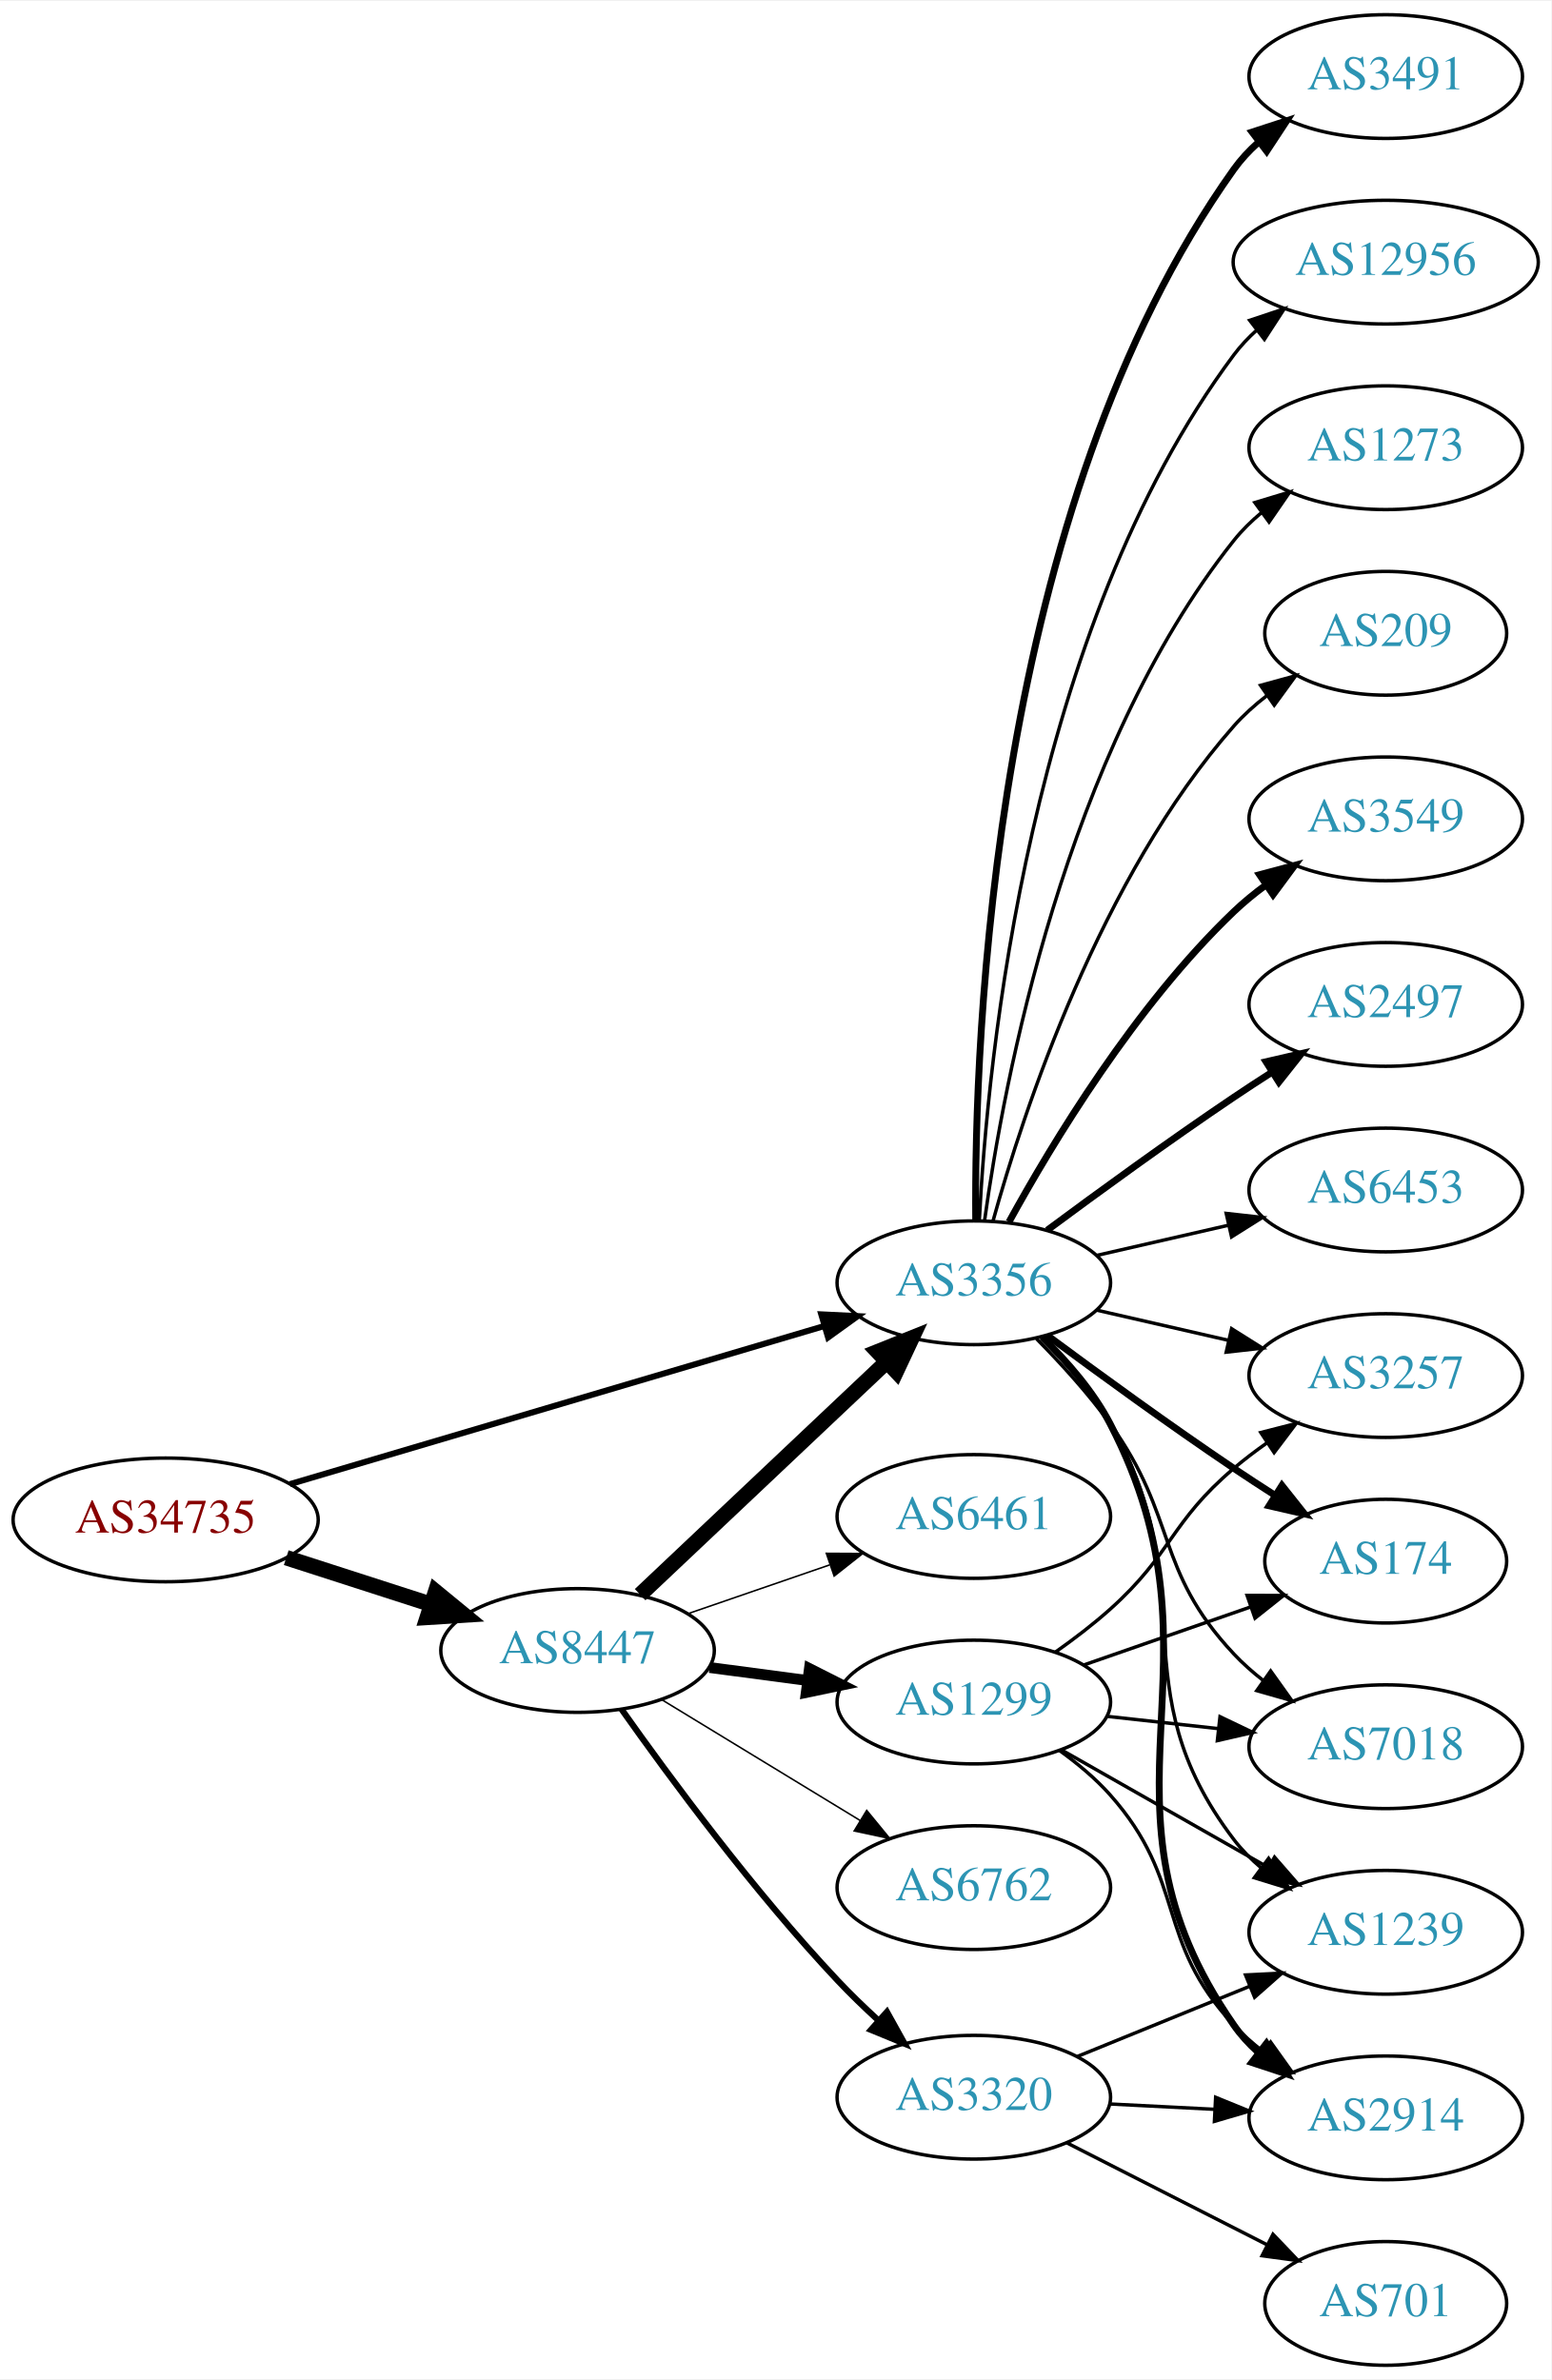
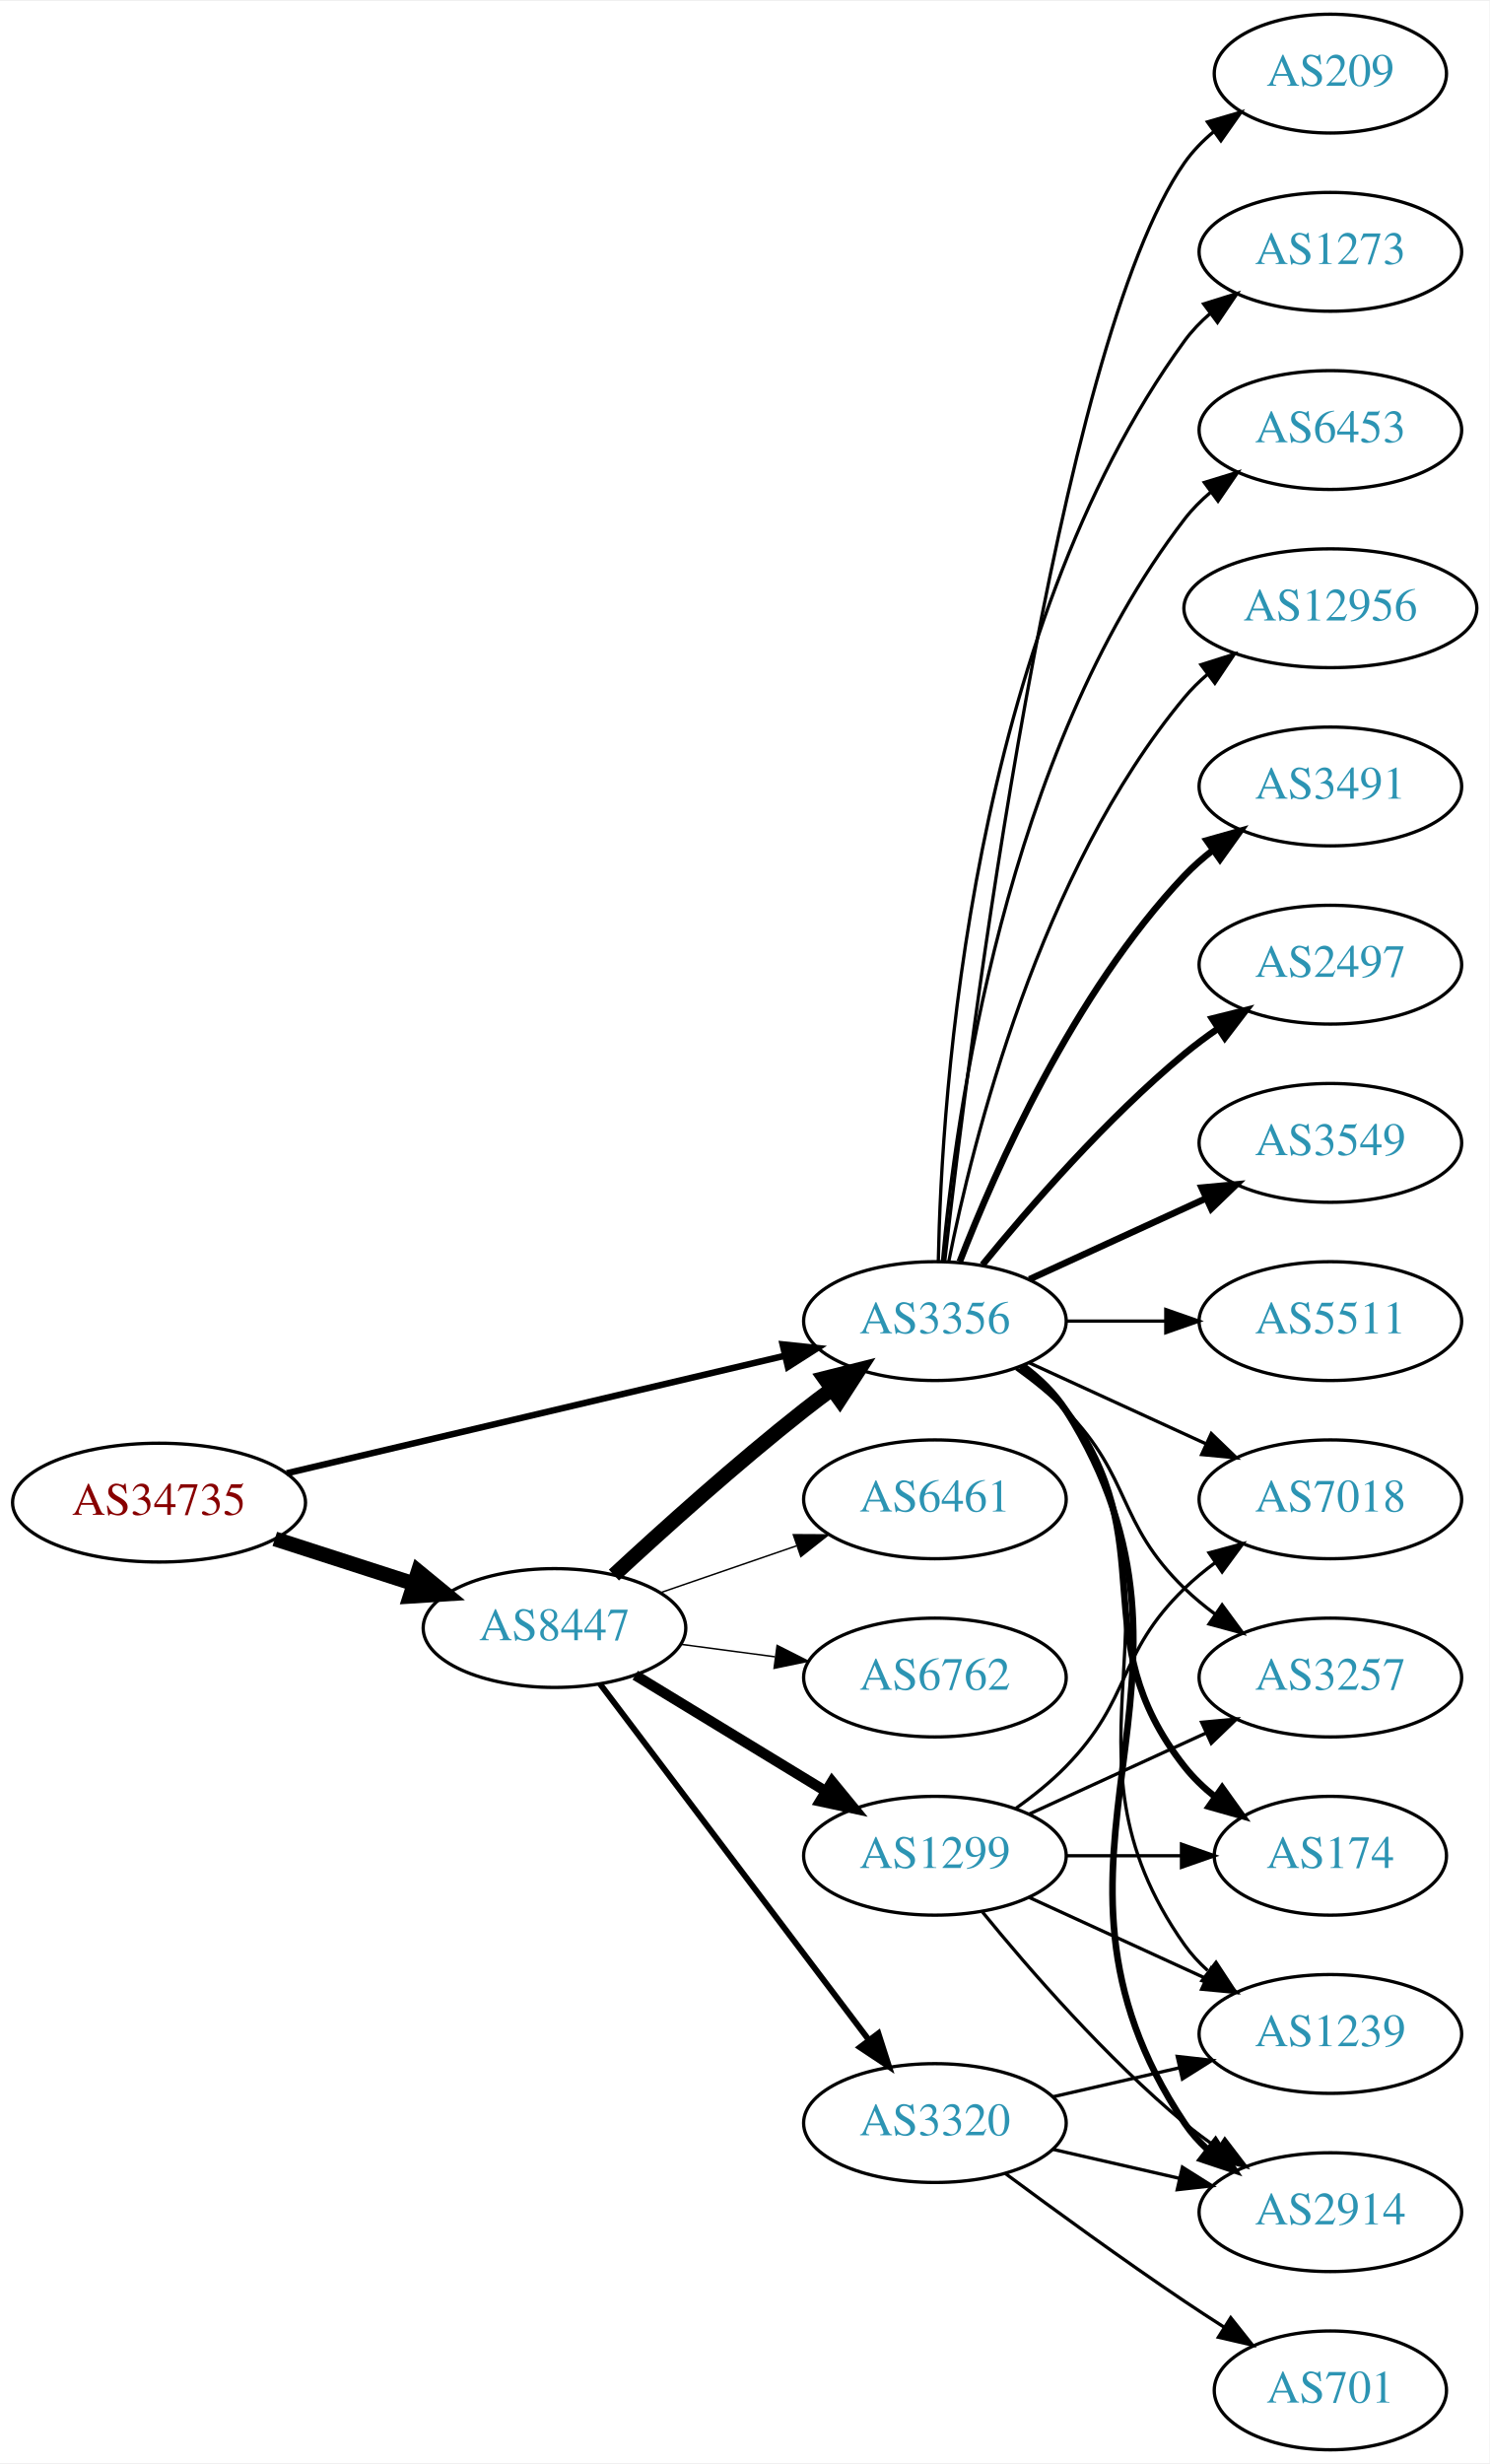
- <svg xmlns="http://www.w3.org/2000/svg" xmlns:xlink="http://www.w3.org/1999/xlink" width="451pt" height="692pt" viewBox="0.00 0.00 451.37 692.00">
-   <g id="graph0" class="graph" transform="scale(1 1) rotate(0) translate(4 688)">
-     <polygon fill="white" stroke="none" points="-4,4 -4,-688 447.37,-688 447.37,4 -4,4" />
+ <svg xmlns="http://www.w3.org/2000/svg" xmlns:xlink="http://www.w3.org/1999/xlink" width="451pt" height="746pt" viewBox="0.00 0.00 451.37 746.00">
+   <g id="graph0" class="graph" transform="scale(1 1) rotate(0) translate(4 742)">
+     <polygon fill="white" stroke="none" points="-4,4 -4,-742 447.37,-742 447.37,4 -4,4" />
    <g id="node1" class="node">
      <g id="a_node1">
        <a xlink:href="/asn/34735" xlink:title="AS34735 ~ LKW-Walter-AG [AT]">
-           <ellipse fill="#ffffff" stroke="black" cx="44.196" cy="-246" rx="44.393" ry="18" />
-           <text text-anchor="middle" x="44.196" y="-242.3" font-family="Times,serif" font-size="14.00" fill="#880000">AS34735</text>
+           <ellipse fill="#ffffff" stroke="black" cx="44.196" cy="-287" rx="44.393" ry="18" />
+           <text text-anchor="middle" x="44.196" y="-283.3" font-family="Times,serif" font-size="14.00" fill="#880000">AS34735</text>
        </a>
      </g>
    </g>
    <g id="node2" class="node">
      <g id="a_node2">
        <a xlink:href="/asn/8447" xlink:title="AS8447 ~ A1 Telekom Austria AG [AT]">
-           <ellipse fill="#ffffff" stroke="black" cx="164.039" cy="-208" rx="39.794" ry="18" />
-           <text text-anchor="middle" x="164.039" y="-204.3" font-family="Times,serif" font-size="14.00" fill="#2c94b3">AS8447</text>
+           <ellipse fill="#ffffff" stroke="black" cx="164.039" cy="-249" rx="39.794" ry="18" />
+           <text text-anchor="middle" x="164.039" y="-245.3" font-family="Times,serif" font-size="14.00" fill="#2c94b3">AS8447</text>
        </a>
      </g>
    </g>
    <g id="edge1" class="edge">
-       <path fill="none" stroke="black" stroke-width="4.5" d="M79.281,-235.009C92.409,-230.776 107.55,-225.893 121.318,-221.454" />
-       <polygon fill="black" stroke="black" stroke-width="4.5" points="122.743,-225.131 131.052,-218.315 120.326,-217.636 122.743,-225.131" />
+       <path fill="none" stroke="black" stroke-width="4.5" d="M79.281,-276.009C92.409,-271.776 107.55,-266.893 121.318,-262.454" />
+       <polygon fill="black" stroke="black" stroke-width="4.5" points="122.743,-266.131 131.052,-259.315 120.326,-258.636 122.743,-266.131" />
    </g>
    <g id="node3" class="node">
      <g id="a_node3">
        <a xlink:href="/asn/3356" xlink:title="AS3356 ~ Level 3 Parent, LLC [US]">
-           <ellipse fill="#ffffff" stroke="black" cx="279.332" cy="-315" rx="39.794" ry="18" />
-           <text text-anchor="middle" x="279.332" y="-311.3" font-family="Times,serif" font-size="14.00" fill="#2c94b3">AS3356</text>
+           <ellipse fill="#ffffff" stroke="black" cx="279.332" cy="-342" rx="39.794" ry="18" />
+           <text text-anchor="middle" x="279.332" y="-338.3" font-family="Times,serif" font-size="14.00" fill="#2c94b3">AS3356</text>
        </a>
      </g>
    </g>
    <g id="edge2" class="edge">
-       <path fill="none" stroke="black" stroke-width="1.761" d="M80.351,-256.405C121.979,-268.725 191.273,-289.234 235.861,-302.43" />
-       <polygon fill="black" stroke="black" stroke-width="1.761" points="234.949,-305.81 245.531,-305.292 236.936,-299.098 234.949,-305.81" />
-     </g>
-     <g id="edge3" class="edge">
-       <path fill="none" stroke="black" stroke-width="4.5" d="M182.245,-224.251C201.321,-242.267 232.241,-271.47 253.838,-291.867" />
-       <polygon fill="black" stroke="black" stroke-width="4.5" points="251.36,-294.943 261.334,-298.947 256.768,-289.218 251.36,-294.943" />
+       <path fill="none" stroke="black" stroke-width="1.957" d="M82.912,-295.898C124.16,-305.629 190.206,-321.21 233.925,-331.524" />
+       <polygon fill="black" stroke="black" stroke-width="1.957" points="233.177,-334.943 243.713,-333.833 234.784,-328.13 233.177,-334.943" />
+     </g>
+     <g id="edge5" class="edge">
+       <path fill="none" stroke="black" stroke-width="4.5" d="M182.052,-265.047C196.878,-278.784 219.161,-298.843 239.685,-315 242.404,-317.141 245.279,-319.311 248.185,-321.442" />
+       <polygon fill="black" stroke="black" stroke-width="4.5" points="245.926,-324.668 256.349,-327.29 250.512,-318.265 245.926,-324.668" />
    </g>
    <g id="node4" class="node">
      <g id="a_node4">
-         <a xlink:href="/asn/1299" xlink:title="AS1299 ~ Telia Carrier [EU]">
-           <ellipse fill="#ffffff" stroke="black" cx="279.332" cy="-193" rx="39.794" ry="18" />
-           <text text-anchor="middle" x="279.332" y="-189.3" font-family="Times,serif" font-size="14.00" fill="#2c94b3">AS1299</text>
-         </a>
-       </g>
-     </g>
-     <g id="edge4" class="edge">
-       <path fill="none" stroke="black" stroke-width="3.15" d="M202.449,-203.047C211.537,-201.844 221.374,-200.541 230.859,-199.285" />
-       <polygon fill="black" stroke="black" stroke-width="3.15" points="231.506,-202.73 240.961,-197.948 230.588,-195.791 231.506,-202.73" />
+         <a xlink:href="/asn/3320" xlink:title="AS3320 ~ DTAG [DE]">
+           <ellipse fill="#ffffff" stroke="black" cx="279.332" cy="-99" rx="39.794" ry="18" />
+           <text text-anchor="middle" x="279.332" y="-95.3" font-family="Times,serif" font-size="14.00" fill="#2c94b3">AS3320</text>
+         </a>
+       </g>
+     </g>
+     <g id="edge3" class="edge">
+       <path fill="none" stroke="black" stroke-width="1.8" d="M177.815,-232.085C197.703,-205.752 236.184,-154.804 259.334,-124.153" />
+       <polygon fill="black" stroke="black" stroke-width="1.8" points="262.194,-126.173 265.429,-116.084 256.609,-121.954 262.194,-126.173" />
    </g>
    <g id="node5" class="node">
      <g id="a_node5">
-         <a xlink:href="/asn/6461" xlink:title="AS6461 ~ Zayo Bandwidth [US]">
-           <ellipse fill="#ffffff" stroke="black" cx="279.332" cy="-247" rx="39.794" ry="18" />
-           <text text-anchor="middle" x="279.332" y="-243.3" font-family="Times,serif" font-size="14.00" fill="#2c94b3">AS6461</text>
-         </a>
-       </g>
-     </g>
-     <g id="edge5" class="edge">
-       <path fill="none" stroke="black" stroke-width="0.45" d="M195.996,-218.657C208.755,-223.049 223.718,-228.2 237.364,-232.897" />
-       <polygon fill="black" stroke="black" stroke-width="0.45" points="236.423,-236.275 247.018,-236.22 238.701,-229.656 236.423,-236.275" />
+         <a xlink:href="/asn/1299" xlink:title="AS1299 ~ Telia Carrier [EU]">
+           <ellipse fill="#ffffff" stroke="black" cx="279.332" cy="-180" rx="39.794" ry="18" />
+           <text text-anchor="middle" x="279.332" y="-176.3" font-family="Times,serif" font-size="14.00" fill="#2c94b3">AS1299</text>
+         </a>
+       </g>
+     </g>
+     <g id="edge4" class="edge">
+       <path fill="none" stroke="black" stroke-width="3.15" d="M188.513,-234.703C205.223,-224.526 227.878,-210.728 246.255,-199.536" />
+       <polygon fill="black" stroke="black" stroke-width="3.15" points="248.167,-202.469 254.887,-194.279 244.526,-196.491 248.167,-202.469" />
    </g>
    <g id="node6" class="node">
      <g id="a_node6">
-         <a xlink:href="/asn/3320" xlink:title="AS3320 ~ DTAG [DE]">
-           <ellipse fill="#ffffff" stroke="black" cx="279.332" cy="-78" rx="39.794" ry="18" />
-           <text text-anchor="middle" x="279.332" y="-74.3" font-family="Times,serif" font-size="14.00" fill="#2c94b3">AS3320</text>
+         <a xlink:href="/asn/6762" xlink:title="AS6762 ~ TELECOM ITALIA SPARKLE S.p.A. [IT]">
+           <ellipse fill="#ffffff" stroke="black" cx="279.332" cy="-234" rx="39.794" ry="18" />
+           <text text-anchor="middle" x="279.332" y="-230.3" font-family="Times,serif" font-size="14.00" fill="#2c94b3">AS6762</text>
        </a>
      </g>
    </g>
    <g id="edge6" class="edge">
-       <path fill="none" stroke="black" stroke-width="1.8" d="M176.819,-190.924C190.825,-171.101 215.377,-137.828 239.685,-112 243.343,-108.114 247.397,-104.19 251.464,-100.459" />
-       <polygon fill="black" stroke="black" stroke-width="1.8" points="254.052,-102.84 259.198,-93.579 249.4,-97.61 254.052,-102.84" />
+       <path fill="none" stroke="black" stroke-width="0.45" d="M202.449,-244.047C211.537,-242.844 221.374,-241.541 230.859,-240.285" />
+       <polygon fill="black" stroke="black" stroke-width="0.45" points="231.506,-243.73 240.961,-238.948 230.588,-236.791 231.506,-243.73" />
    </g>
    <g id="node7" class="node">
      <g id="a_node7">
-         <a xlink:href="/asn/6762" xlink:title="AS6762 ~ TELECOM ITALIA SPARKLE S.p.A. [IT]">
-           <ellipse fill="#ffffff" stroke="black" cx="279.332" cy="-139" rx="39.794" ry="18" />
-           <text text-anchor="middle" x="279.332" y="-135.3" font-family="Times,serif" font-size="14.00" fill="#2c94b3">AS6762</text>
+         <a xlink:href="/asn/6461" xlink:title="AS6461 ~ Zayo Bandwidth [US]">
+           <ellipse fill="#ffffff" stroke="black" cx="279.332" cy="-288" rx="39.794" ry="18" />
+           <text text-anchor="middle" x="279.332" y="-284.3" font-family="Times,serif" font-size="14.00" fill="#2c94b3">AS6461</text>
        </a>
      </g>
    </g>
    <g id="edge7" class="edge">
-       <path fill="none" stroke="black" stroke-width="0.45" d="M188.513,-193.703C205.223,-183.526 227.878,-169.728 246.255,-158.536" />
-       <polygon fill="black" stroke="black" stroke-width="0.45" points="248.167,-161.469 254.887,-153.279 244.526,-155.491 248.167,-161.469" />
+       <path fill="none" stroke="black" stroke-width="0.45" d="M195.996,-259.657C208.755,-264.049 223.718,-269.2 237.364,-273.897" />
+       <polygon fill="black" stroke="black" stroke-width="0.45" points="236.423,-277.275 247.018,-277.22 238.701,-270.656 236.423,-277.275" />
    </g>
    <g id="node8" class="node">
      <g id="a_node8">
-         <a xlink:href="/asn/3549" xlink:title="AS3549 ~ Level 3 Parent, LLC [US]">
-           <ellipse fill="#ffffff" stroke="black" cx="399.174" cy="-450" rx="39.794" ry="18" />
-           <text text-anchor="middle" x="399.174" y="-446.3" font-family="Times,serif" font-size="14.00" fill="#2c94b3">AS3549</text>
-         </a>
-       </g>
-     </g>
-     <g id="edge8" class="edge">
-       <path fill="none" stroke="black" stroke-width="2" d="M289.573,-332.713C302.118,-355.561 326.295,-395.611 354.978,-423 357.846,-425.739 361.035,-428.347 364.344,-430.785" />
-       <polygon fill="black" stroke="black" stroke-width="2" points="362.468,-433.742 372.704,-436.477 366.407,-427.956 362.468,-433.742" />
-     </g>
-     <g id="node9" class="node">
-       <g id="a_node9">
-         <a xlink:href="/asn/2497" xlink:title="AS2497 ~ Internet Initiative Japan Inc. [JP]">
-           <ellipse fill="#ffffff" stroke="black" cx="399.174" cy="-396" rx="39.794" ry="18" />
-           <text text-anchor="middle" x="399.174" y="-392.3" font-family="Times,serif" font-size="14.00" fill="#2c94b3">AS2497</text>
-         </a>
-       </g>
-     </g>
-     <g id="edge9" class="edge">
-       <path fill="none" stroke="black" stroke-width="2" d="M300.662,-330.277C315.524,-341.304 336.269,-356.407 354.978,-369 358.527,-371.389 362.277,-373.839 366.026,-376.242" />
-       <polygon fill="black" stroke="black" stroke-width="2" points="364.352,-379.325 374.674,-381.712 368.094,-373.409 364.352,-379.325" />
-     </g>
-     <g id="node10" class="node">
-       <g id="a_node10">
-         <a xlink:href="/asn/6453" xlink:title="AS6453 ~ TATA COMMUNICATIONS (AMERICA) INC [US]">
-           <ellipse fill="#ffffff" stroke="black" cx="399.174" cy="-342" rx="39.794" ry="18" />
-           <text text-anchor="middle" x="399.174" y="-338.3" font-family="Times,serif" font-size="14.00" fill="#2c94b3">AS6453</text>
-         </a>
-       </g>
-     </g>
-     <g id="edge10" class="edge">
-       <path fill="none" stroke="black" d="M315.051,-322.955C327.051,-325.704 340.672,-328.825 353.364,-331.733" />
-       <polygon fill="black" stroke="black" points="352.767,-335.187 363.296,-334.009 354.33,-328.364 352.767,-335.187" />
-     </g>
-     <g id="node11" class="node">
-       <g id="a_node11">
        <a xlink:href="/asn/2914" xlink:title="AS2914 ~ NTT America, Inc. [US]">
          <ellipse fill="#ffffff" stroke="black" cx="399.174" cy="-72" rx="39.794" ry="18" />
          <text text-anchor="middle" x="399.174" y="-68.3" font-family="Times,serif" font-size="14.00" fill="#2c94b3">AS2914</text>
        </a>
      </g>
    </g>
-     <g id="edge11" class="edge">
-       <path fill="none" stroke="black" stroke-width="2" d="M299.261,-299.133C306.466,-292.135 314.106,-283.374 318.978,-274 355.602,-203.544 309.65,-164.198 354.978,-99 356.947,-96.168 359.318,-93.572 361.924,-91.207" />
-       <polygon fill="black" stroke="black" stroke-width="2" points="364.476,-93.66 370.276,-84.793 360.213,-88.108 364.476,-93.66" />
-     </g>
-     <g id="node12" class="node">
-       <g id="a_node12">
-         <a xlink:href="/asn/3257" xlink:title="AS3257 ~ GTT [DE]">
-           <ellipse fill="#ffffff" stroke="black" cx="399.174" cy="-288" rx="39.794" ry="18" />
-           <text text-anchor="middle" x="399.174" y="-284.3" font-family="Times,serif" font-size="14.00" fill="#2c94b3">AS3257</text>
-         </a>
-       </g>
-     </g>
-     <g id="edge12" class="edge">
-       <path fill="none" stroke="black" d="M315.051,-307.045C327.051,-304.296 340.672,-301.175 353.364,-298.267" />
-       <polygon fill="black" stroke="black" points="354.33,-301.636 363.296,-295.991 352.767,-294.813 354.33,-301.636" />
-     </g>
-     <g id="node13" class="node">
-       <g id="a_node13">
-         <a xlink:href="/asn/3491" xlink:title="AS3491 ~ PCCW Global, Inc. [US]">
-           <ellipse fill="#ffffff" stroke="black" cx="399.174" cy="-666" rx="39.794" ry="18" />
-           <text text-anchor="middle" x="399.174" y="-662.3" font-family="Times,serif" font-size="14.00" fill="#2c94b3">AS3491</text>
-         </a>
-       </g>
-     </g>
-     <g id="edge13" class="edge">
-       <path fill="none" stroke="black" stroke-width="2" d="M279.88,-333.063C279.461,-385.503 284.615,-540.293 354.978,-639 356.98,-641.809 359.375,-644.388 361.996,-646.743" />
-       <polygon fill="black" stroke="black" stroke-width="2" points="360.3,-649.852 370.372,-653.139 364.548,-644.288 360.3,-649.852" />
-     </g>
-     <g id="node14" class="node">
-       <g id="a_node14">
-         <a xlink:href="/asn/12956" xlink:title="AS12956 ~ TELXIUS [ES]">
-           <ellipse fill="#ffffff" stroke="black" cx="399.174" cy="-612" rx="44.393" ry="18" />
-           <text text-anchor="middle" x="399.174" y="-608.3" font-family="Times,serif" font-size="14.00" fill="#2c94b3">AS12956</text>
-         </a>
-       </g>
-     </g>
-     <g id="edge14" class="edge">
-       <path fill="none" stroke="black" d="M280.923,-333.023C283.3,-379.412 295.218,-504.893 354.978,-585 356.935,-587.623 359.228,-590.051 361.72,-592.287" />
-       <polygon fill="black" stroke="black" points="359.6,-595.072 369.653,-598.418 363.88,-589.534 359.6,-595.072" />
-     </g>
-     <g id="node15" class="node">
-       <g id="a_node15">
+     <g id="edge24" class="edge">
+       <path fill="none" stroke="black" stroke-width="2" d="M305.858,-328.528C310.903,-324.777 315.658,-320.26 318.978,-315 370.928,-232.7 300.94,-179.944 354.978,-99 356.893,-96.131 359.227,-93.51 361.808,-91.128" />
+       <polygon fill="black" stroke="black" stroke-width="2" points="364.359,-93.579 370.12,-84.687 360.071,-88.046 364.359,-93.579" />
+     </g>
+     <g id="node10" class="node">
+       <g id="a_node10">
        <a xlink:href="/asn/1239" xlink:title="AS1239 ~ Sprint [US]">
          <ellipse fill="#ffffff" stroke="black" cx="399.174" cy="-126" rx="39.794" ry="18" />
          <text text-anchor="middle" x="399.174" y="-122.3" font-family="Times,serif" font-size="14.00" fill="#2c94b3">AS1239</text>
        </a>
      </g>
    </g>
-     <g id="edge15" class="edge">
-       <path fill="none" stroke="black" d="M298.86,-298.914C306.004,-291.882 313.706,-283.155 318.978,-274 346.979,-225.379 320.993,-197.644 354.978,-153 357.255,-150.009 359.966,-147.268 362.905,-144.774" />
-       <polygon fill="black" stroke="black" points="365.099,-147.505 371.073,-138.755 360.947,-141.87 365.099,-147.505" />
+     <g id="edge20" class="edge">
+       <path fill="none" stroke="black" d="M305.651,-328.393C310.707,-324.649 315.518,-320.169 318.978,-315 360.003,-253.706 312.399,-213.225 354.978,-153 356.969,-150.184 359.356,-147.599 361.972,-145.24" />
+       <polygon fill="black" stroke="black" points="364.525,-147.694 370.34,-138.838 360.271,-142.135 364.525,-147.694" />
+     </g>
+     <g id="node11" class="node">
+       <g id="a_node11">
+         <a xlink:href="/asn/3257" xlink:title="AS3257 ~ GTT [DE]">
+           <ellipse fill="#ffffff" stroke="black" cx="399.174" cy="-234" rx="39.794" ry="18" />
+           <text text-anchor="middle" x="399.174" y="-230.3" font-family="Times,serif" font-size="14.00" fill="#2c94b3">AS3257</text>
+         </a>
+       </g>
+     </g>
+     <g id="edge17" class="edge">
+       <path fill="none" stroke="black" d="M303.926,-327.611C309.182,-323.852 314.513,-319.563 318.978,-315 339.151,-294.383 334.285,-281.094 354.978,-261 357.823,-258.237 360.997,-255.614 364.297,-253.166" />
+       <polygon fill="black" stroke="black" points="366.363,-255.994 372.645,-247.462 362.414,-250.214 366.363,-255.994" />
+     </g>
+     <g id="node12" class="node">
+       <g id="a_node12">
+         <a xlink:href="/asn/174" xlink:title="AS174 ~ Cogent Communications [US]">
+           <ellipse fill="#ffffff" stroke="black" cx="399.174" cy="-180" rx="35.194" ry="18" />
+           <text text-anchor="middle" x="399.174" y="-176.3" font-family="Times,serif" font-size="14.00" fill="#2c94b3">AS174</text>
+         </a>
+       </g>
+     </g>
+     <g id="edge18" class="edge">
+       <path fill="none" stroke="black" stroke-width="2" d="M305.262,-328.118C310.338,-324.389 315.256,-319.984 318.978,-315 349.249,-274.458 323.679,-246.754 354.978,-207 357.625,-203.639 360.813,-200.583 364.245,-197.839" />
+       <polygon fill="black" stroke="black" stroke-width="2" points="366.383,-200.614 372.552,-192 362.358,-194.887 366.383,-200.614" />
+     </g>
+     <g id="node13" class="node">
+       <g id="a_node13">
+         <a xlink:href="/asn/7018" xlink:title="AS7018 ~ AT&amp;T Services, Inc. [US]">
+           <ellipse fill="#ffffff" stroke="black" cx="399.174" cy="-288" rx="39.794" ry="18" />
+           <text text-anchor="middle" x="399.174" y="-284.3" font-family="Times,serif" font-size="14.00" fill="#2c94b3">AS7018</text>
+         </a>
+       </g>
+     </g>
+     <g id="edge26" class="edge">
+       <path fill="none" stroke="black" d="M307.96,-329.339C323.917,-322.027 344.188,-312.739 361.471,-304.819" />
+       <polygon fill="black" stroke="black" points="363.085,-307.929 370.718,-300.581 360.169,-301.565 363.085,-307.929" />
+     </g>
+     <g id="node14" class="node">
+       <g id="a_node14">
+         <a xlink:href="/asn/6453" xlink:title="AS6453 ~ TATA COMMUNICATIONS (AMERICA) INC [US]">
+           <ellipse fill="#ffffff" stroke="black" cx="399.174" cy="-612" rx="39.794" ry="18" />
+           <text text-anchor="middle" x="399.174" y="-608.3" font-family="Times,serif" font-size="14.00" fill="#2c94b3">AS6453</text>
+         </a>
+       </g>
+     </g>
+     <g id="edge16" class="edge">
+       <path fill="none" stroke="black" d="M281.616,-360.117C285.514,-403.332 300.531,-514.131 354.978,-585 357.268,-587.981 359.988,-590.716 362.932,-593.205" />
+       <polygon fill="black" stroke="black" points="360.979,-596.113 371.109,-599.218 365.126,-590.473 360.979,-596.113" />
+     </g>
+     <g id="node15" class="node">
+       <g id="a_node15">
+         <a xlink:href="/asn/12956" xlink:title="AS12956 ~ TELXIUS [ES]">
+           <ellipse fill="#ffffff" stroke="black" cx="399.174" cy="-558" rx="44.393" ry="18" />
+           <text text-anchor="middle" x="399.174" y="-554.3" font-family="Times,serif" font-size="14.00" fill="#2c94b3">AS12956</text>
+         </a>
+       </g>
+     </g>
+     <g id="edge19" class="edge">
+       <path fill="none" stroke="black" d="M283.53,-360.073C290.694,-396.141 310.968,-478.125 354.978,-531 357.071,-533.515 359.462,-535.867 362.02,-538.051" />
+       <polygon fill="black" stroke="black" points="359.969,-540.887 370.068,-544.091 364.171,-535.289 359.969,-540.887" />
    </g>
    <g id="node16" class="node">
      <g id="a_node16">
-         <a xlink:href="/asn/174" xlink:title="AS174 ~ Cogent Communications [US]">
-           <ellipse fill="#ffffff" stroke="black" cx="399.174" cy="-234" rx="35.194" ry="18" />
-           <text text-anchor="middle" x="399.174" y="-230.3" font-family="Times,serif" font-size="14.00" fill="#2c94b3">AS174</text>
-         </a>
-       </g>
-     </g>
-     <g id="edge16" class="edge">
-       <path fill="none" stroke="black" stroke-width="2" d="M300.662,-299.723C315.524,-288.696 336.269,-273.593 354.978,-261 358.795,-258.431 362.845,-255.79 366.876,-253.214" />
-       <polygon fill="black" stroke="black" stroke-width="2" points="368.98,-256.025 375.57,-247.729 365.245,-250.105 368.98,-256.025" />
+         <a xlink:href="/asn/3491" xlink:title="AS3491 ~ PCCW Global, Inc. [US]">
+           <ellipse fill="#ffffff" stroke="black" cx="399.174" cy="-504" rx="39.794" ry="18" />
+           <text text-anchor="middle" x="399.174" y="-500.3" font-family="Times,serif" font-size="14.00" fill="#2c94b3">AS3491</text>
+         </a>
+       </g>
+     </g>
+     <g id="edge21" class="edge">
+       <path fill="none" stroke="black" stroke-width="2" d="M286.855,-359.994C297.605,-387.728 321.262,-441.429 354.978,-477 357.564,-479.728 360.481,-482.294 363.55,-484.677" />
+       <polygon fill="black" stroke="black" stroke-width="2" points="361.704,-487.658 371.898,-490.543 365.728,-481.93 361.704,-487.658" />
    </g>
    <g id="node17" class="node">
      <g id="a_node17">
-         <a xlink:href="/asn/1273" xlink:title="AS1273 ~ Vodafone Group PLC [EU]">
-           <ellipse fill="#ffffff" stroke="black" cx="399.174" cy="-558" rx="39.794" ry="18" />
-           <text text-anchor="middle" x="399.174" y="-554.3" font-family="Times,serif" font-size="14.00" fill="#2c94b3">AS1273</text>
-         </a>
-       </g>
-     </g>
-     <g id="edge17" class="edge">
-       <path fill="none" stroke="black" d="M282.471,-333.17C287.971,-372.974 305.797,-469.233 354.978,-531 357.319,-533.94 360.074,-536.649 363.04,-539.121" />
-       <polygon fill="black" stroke="black" points="361.105,-542.042 371.246,-545.11 365.232,-536.388 361.105,-542.042" />
+         <a xlink:href="/asn/2497" xlink:title="AS2497 ~ Internet Initiative Japan Inc. [JP]">
+           <ellipse fill="#ffffff" stroke="black" cx="399.174" cy="-450" rx="39.794" ry="18" />
+           <text text-anchor="middle" x="399.174" y="-446.3" font-family="Times,serif" font-size="14.00" fill="#2c94b3">AS2497</text>
+         </a>
+       </g>
+     </g>
+     <g id="edge22" class="edge">
+       <path fill="none" stroke="black" stroke-width="2" d="M293.751,-359.065C307.865,-376.375 331.28,-403.345 354.978,-423 358.194,-425.668 361.695,-428.27 365.265,-430.741" />
+       <polygon fill="black" stroke="black" stroke-width="2" points="363.343,-433.666 373.622,-436.236 367.189,-427.817 363.343,-433.666" />
    </g>
    <g id="node18" class="node">
      <g id="a_node18">
-         <a xlink:href="/asn/209" xlink:title="AS209 ~ CenturyLink Communications, LLC [US]">
-           <ellipse fill="#ffffff" stroke="black" cx="399.174" cy="-504" rx="35.194" ry="18" />
-           <text text-anchor="middle" x="399.174" y="-500.3" font-family="Times,serif" font-size="14.00" fill="#2c94b3">AS209</text>
-         </a>
-       </g>
-     </g>
-     <g id="edge18" class="edge">
-       <path fill="none" stroke="black" d="M284.904,-332.946C293.81,-364.995 316.094,-432.842 354.978,-477 357.805,-480.211 361.107,-483.172 364.602,-485.864" />
-       <polygon fill="black" stroke="black" points="362.759,-488.845 372.977,-491.645 366.736,-483.084 362.759,-488.845" />
+         <a xlink:href="/asn/3549" xlink:title="AS3549 ~ Level 3 Parent, LLC [US]">
+           <ellipse fill="#ffffff" stroke="black" cx="399.174" cy="-396" rx="39.794" ry="18" />
+           <text text-anchor="middle" x="399.174" y="-392.3" font-family="Times,serif" font-size="14.00" fill="#2c94b3">AS3549</text>
+         </a>
+       </g>
+     </g>
+     <g id="edge23" class="edge">
+       <path fill="none" stroke="black" stroke-width="2" d="M307.96,-354.661C323.917,-361.973 344.188,-371.261 361.471,-379.181" />
+       <polygon fill="black" stroke="black" stroke-width="2" points="360.169,-382.435 370.718,-383.419 363.085,-376.071 360.169,-382.435" />
    </g>
    <g id="node19" class="node">
      <g id="a_node19">
-         <a xlink:href="/asn/7018" xlink:title="AS7018 ~ AT&amp;T Services, Inc. [US]">
-           <ellipse fill="#ffffff" stroke="black" cx="399.174" cy="-180" rx="39.794" ry="18" />
-           <text text-anchor="middle" x="399.174" y="-176.3" font-family="Times,serif" font-size="14.00" fill="#2c94b3">AS7018</text>
-         </a>
-       </g>
-     </g>
-     <g id="edge19" class="edge">
-       <path fill="none" stroke="black" d="M297.566,-298.722C304.667,-291.527 312.687,-282.729 318.978,-274 338.742,-246.575 331.872,-231.674 354.978,-207 357.547,-204.257 360.454,-201.68 363.515,-199.29" />
-       <polygon fill="black" stroke="black" points="365.695,-202.036 371.854,-193.415 361.663,-196.313 365.695,-202.036" />
-     </g>
-     <g id="edge24" class="edge">
-       <path fill="none" stroke="black" d="M304.247,-178.91C309.49,-175.14 314.735,-170.77 318.978,-166 341.446,-140.743 331.872,-123.674 354.978,-99 357.547,-96.257 360.454,-93.68 363.515,-91.29" />
-       <polygon fill="black" stroke="black" points="365.695,-94.036 371.854,-85.415 361.663,-88.313 365.695,-94.036" />
-     </g>
-     <g id="edge22" class="edge">
-       <path fill="none" stroke="black" d="M303.096,-207.546C308.495,-211.359 314.099,-215.633 318.978,-220 337.048,-236.172 336.5,-245.296 354.978,-261 358,-263.568 361.289,-266.065 364.658,-268.437" />
-       <polygon fill="black" stroke="black" points="362.828,-271.423 373.093,-274.045 366.703,-265.594 362.828,-271.423" />
-     </g>
-     <g id="edge21" class="edge">
-       <path fill="none" stroke="black" d="M304.749,-179.118C322.208,-169.191 345.909,-155.716 365.069,-144.822" />
-       <polygon fill="black" stroke="black" points="366.825,-147.85 373.788,-139.865 363.365,-141.765 366.825,-147.85" />
-     </g>
-     <g id="edge23" class="edge">
-       <path fill="none" stroke="black" d="M311.293,-203.772C326.202,-208.959 344.22,-215.228 359.973,-220.709" />
-       <polygon fill="black" stroke="black" points="358.846,-224.023 369.441,-224.003 361.146,-217.411 358.846,-224.023" />
-     </g>
-     <g id="edge20" class="edge">
-       <path fill="none" stroke="black" d="M317.942,-188.851C328.253,-187.713 339.57,-186.465 350.37,-185.274" />
-       <polygon fill="black" stroke="black" points="350.961,-188.73 360.517,-184.154 350.194,-181.772 350.961,-188.73" />
-     </g>
-     <g id="edge27" class="edge">
-       <path fill="none" stroke="black" d="M318.918,-76.035C328.684,-75.538 339.301,-74.998 349.495,-74.478" />
-       <polygon fill="black" stroke="black" points="349.692,-77.973 359.501,-73.969 349.336,-70.982 349.692,-77.973" />
-     </g>
-     <g id="edge26" class="edge">
-       <path fill="none" stroke="black" d="M309.461,-89.865C324.617,-96.038 343.341,-103.665 359.675,-110.318" />
-       <polygon fill="black" stroke="black" points="358.39,-113.574 368.971,-114.105 361.03,-107.091 358.39,-113.574" />
+         <a xlink:href="/asn/5511" xlink:title="AS5511 ~ Orange S.A. [FR]">
+           <ellipse fill="#ffffff" stroke="black" cx="399.174" cy="-342" rx="39.794" ry="18" />
+           <text text-anchor="middle" x="399.174" y="-338.3" font-family="Times,serif" font-size="14.00" fill="#2c94b3">AS5511</text>
+         </a>
+       </g>
+     </g>
+     <g id="edge25" class="edge">
+       <path fill="none" stroke="black" d="M319.244,-342C328.798,-342 339.147,-342 349.11,-342" />
+       <polygon fill="black" stroke="black" points="349.302,-345.5 359.302,-342 349.302,-338.5 349.302,-345.5" />
    </g>
    <g id="node20" class="node">
      <g id="a_node20">
+         <a xlink:href="/asn/209" xlink:title="AS209 ~ CenturyLink Communications, LLC [US]">
+           <ellipse fill="#ffffff" stroke="black" cx="399.174" cy="-720" rx="35.194" ry="18" />
+           <text text-anchor="middle" x="399.174" y="-716.3" font-family="Times,serif" font-size="14.00" fill="#2c94b3">AS209</text>
+         </a>
+       </g>
+     </g>
+     <g id="edge27" class="edge">
+       <path fill="none" stroke="black" d="M282.302,-360.101C289.53,-423.928 316.207,-637.628 354.978,-693 357.432,-696.505 360.501,-699.649 363.865,-702.444" />
+       <polygon fill="black" stroke="black" points="361.929,-705.363 372.098,-708.336 366.003,-699.67 361.929,-705.363" />
+     </g>
+     <g id="node21" class="node">
+       <g id="a_node21">
+         <a xlink:href="/asn/1273" xlink:title="AS1273 ~ Vodafone Group PLC [EU]">
+           <ellipse fill="#ffffff" stroke="black" cx="399.174" cy="-666" rx="39.794" ry="18" />
+           <text text-anchor="middle" x="399.174" y="-662.3" font-family="Times,serif" font-size="14.00" fill="#2c94b3">AS1273</text>
+         </a>
+       </g>
+     </g>
+     <g id="edge28" class="edge">
+       <path fill="none" stroke="black" d="M280.363,-360.337C281.337,-410.079 290.056,-549.806 354.978,-639 357.19,-642.039 359.858,-644.813 362.77,-647.326" />
+       <polygon fill="black" stroke="black" points="360.788,-650.214 370.901,-653.373 364.965,-644.597 360.788,-650.214" />
+     </g>
+     <g id="edge8" class="edge">
+       <path fill="none" stroke="black" d="M315.051,-91.045C327.051,-88.296 340.672,-85.175 353.364,-82.267" />
+       <polygon fill="black" stroke="black" points="354.33,-85.636 363.296,-79.991 352.767,-78.813 354.33,-85.636" />
+     </g>
+     <g id="node9" class="node">
+       <g id="a_node9">
        <a xlink:href="/asn/701" xlink:title="AS701 ~ UUNET [US]">
          <ellipse fill="#ffffff" stroke="black" cx="399.174" cy="-18" rx="35.194" ry="18" />
          <text text-anchor="middle" x="399.174" y="-14.3" font-family="Times,serif" font-size="14.00" fill="#2c94b3">AS701</text>
        </a>
      </g>
    </g>
-     <g id="edge25" class="edge">
-       <path fill="none" stroke="black" d="M306.485,-64.684C323.655,-55.942 346.268,-44.428 364.741,-35.023" />
-       <polygon fill="black" stroke="black" points="366.38,-38.116 373.703,-30.459 363.204,-31.878 366.38,-38.116" />
+     <g id="edge9" class="edge">
+       <path fill="none" stroke="black" d="M300.662,-83.723C315.524,-72.696 336.269,-57.593 354.978,-45 358.795,-42.431 362.845,-39.79 366.876,-37.214" />
+       <polygon fill="black" stroke="black" points="368.98,-40.025 375.57,-31.729 365.245,-34.105 368.98,-40.025" />
+     </g>
+     <g id="edge10" class="edge">
+       <path fill="none" stroke="black" d="M315.051,-106.955C327.051,-109.704 340.672,-112.825 353.364,-115.733" />
+       <polygon fill="black" stroke="black" points="352.767,-119.187 363.296,-118.009 354.33,-112.364 352.767,-119.187" />
+     </g>
+     <g id="edge11" class="edge">
+       <path fill="none" stroke="black" d="M293.751,-162.935C307.865,-145.625 331.28,-118.655 354.978,-99 358.194,-96.332 361.695,-93.73 365.265,-91.259" />
+       <polygon fill="black" stroke="black" points="367.189,-94.183 373.622,-85.764 363.343,-88.334 367.189,-94.183" />
+     </g>
+     <g id="edge13" class="edge">
+       <path fill="none" stroke="black" d="M307.96,-167.339C323.917,-160.027 344.188,-150.739 361.471,-142.819" />
+       <polygon fill="black" stroke="black" points="363.085,-145.929 370.718,-138.581 360.169,-139.565 363.085,-145.929" />
+     </g>
+     <g id="edge12" class="edge">
+       <path fill="none" stroke="black" d="M307.96,-192.661C323.917,-199.973 344.188,-209.261 361.471,-217.181" />
+       <polygon fill="black" stroke="black" points="360.169,-220.435 370.718,-221.419 363.085,-214.071 360.169,-220.435" />
+     </g>
+     <g id="edge14" class="edge">
+       <path fill="none" stroke="black" d="M319.244,-180C330.331,-180 342.491,-180 353.873,-180" />
+       <polygon fill="black" stroke="black" points="354.055,-183.5 364.055,-180 354.055,-176.5 354.055,-183.5" />
+     </g>
+     <g id="edge15" class="edge">
+       <path fill="none" stroke="black" d="M303.926,-194.389C309.182,-198.148 314.513,-202.437 318.978,-207 339.151,-227.617 334.285,-240.906 354.978,-261 357.823,-263.763 360.997,-266.386 364.297,-268.834" />
+       <polygon fill="black" stroke="black" points="362.414,-271.786 372.645,-274.538 366.363,-266.006 362.414,-271.786" />
    </g>
  </g>
</svg>
